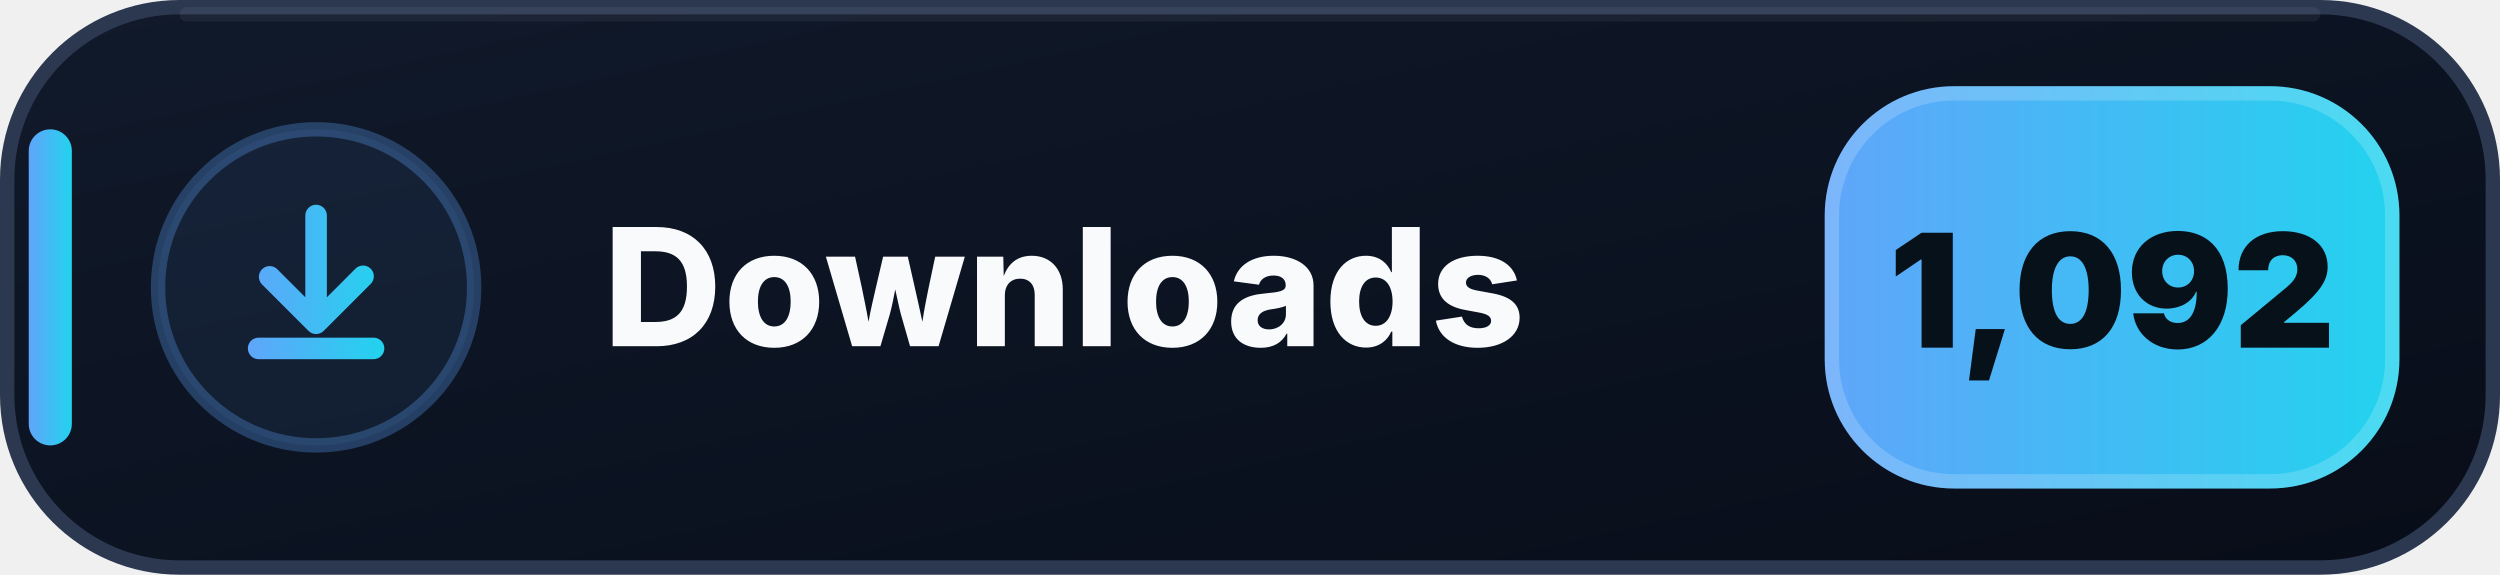
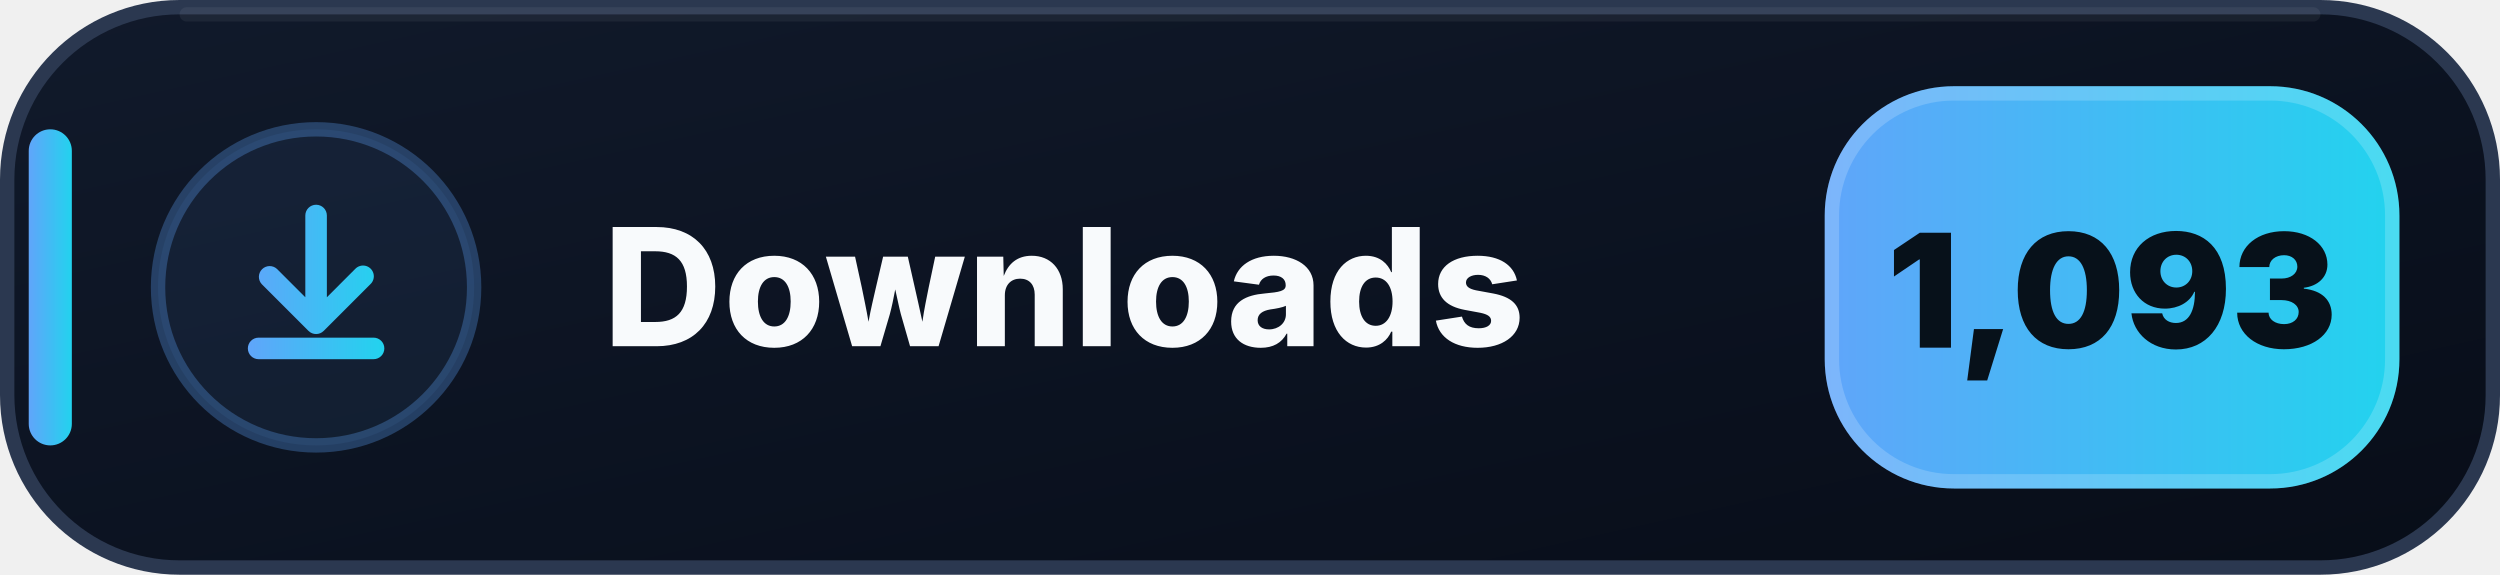
- <svg xmlns="http://www.w3.org/2000/svg" width="174" height="40" viewBox="0 0 174 40" role="img" aria-label="Downloads: 1,092">
+ <svg xmlns="http://www.w3.org/2000/svg" width="174" height="40" viewBox="0 0 174 40" role="img" aria-label="Downloads: 1,093">
  <defs>
    <linearGradient id="downloads-bg" x1="0" y1="0" x2="1" y2="1">
      <stop offset="0" stop-color="#111A2B" />
      <stop offset=".58" stop-color="#0B1220" />
      <stop offset="1" stop-color="#080D18" />
    </linearGradient>
    <linearGradient id="downloads-accent" x1="0" y1="0" x2="1" y2="0">
      <stop offset="0" stop-color="#60A5FA" />
      <stop offset="1" stop-color="#22D3EE" />
    </linearGradient>
  </defs>
  <rect x=".5" y=".5" width="173" height="39" rx="12" fill="url(#downloads-bg)" stroke="#2B3850" />
  <path d="M13 1h148" stroke="#FFFFFF" stroke-opacity=".055" stroke-linecap="round" />
  <rect x="2" y="9" width="3" height="22" rx="1.5" fill="url(#downloads-accent)" />
  <circle cx="22" cy="20" r="11" fill="#60A5FA" fill-opacity=".075" stroke="#60A5FA" stroke-opacity=".3" />
  <g transform="translate(14 12)" fill="url(#downloads-accent)">
    <path d="M8 2.25a.75.75 0 0 1 .75.75v5.69l1.97-1.97a.75.75 0 1 1 1.06 1.06l-3.25 3.25a.75.75 0 0 1-1.06 0L4.22 7.78a.75.75 0 0 1 1.06-1.06l1.97 1.97V3A.75.75 0 0 1 8 2.25Zm-4.75 10a.75.75 0 0 1 .75-.75h8a.75.75 0 0 1 0 1.5H4a.75.75 0 0 1-.75-.75Z" />
  </g>
  <text x="42" y="24.1" fill="#F8FAFC" font-family="Segoe UI,Inter,Arial,sans-serif" font-size="11.4" font-weight="800" letter-spacing=".12">Downloads</text>
  <rect x="127" y="6" width="40" height="28" rx="9" fill="url(#downloads-accent)" />
  <rect x="127.5" y="6.5" width="39" height="27" rx="8.5" fill="none" stroke="#FFFFFF" stroke-opacity=".18" />
-   <text x="147" y="24.2" text-anchor="middle" fill="#07111A" font-family="Segoe UI,Inter,Arial,sans-serif" font-size="11" font-weight="900">1,092</text>
+   <text x="147" y="24.2" text-anchor="middle" fill="#07111A" font-family="Segoe UI,Inter,Arial,sans-serif" font-size="11" font-weight="900">1,093</text>
</svg>
